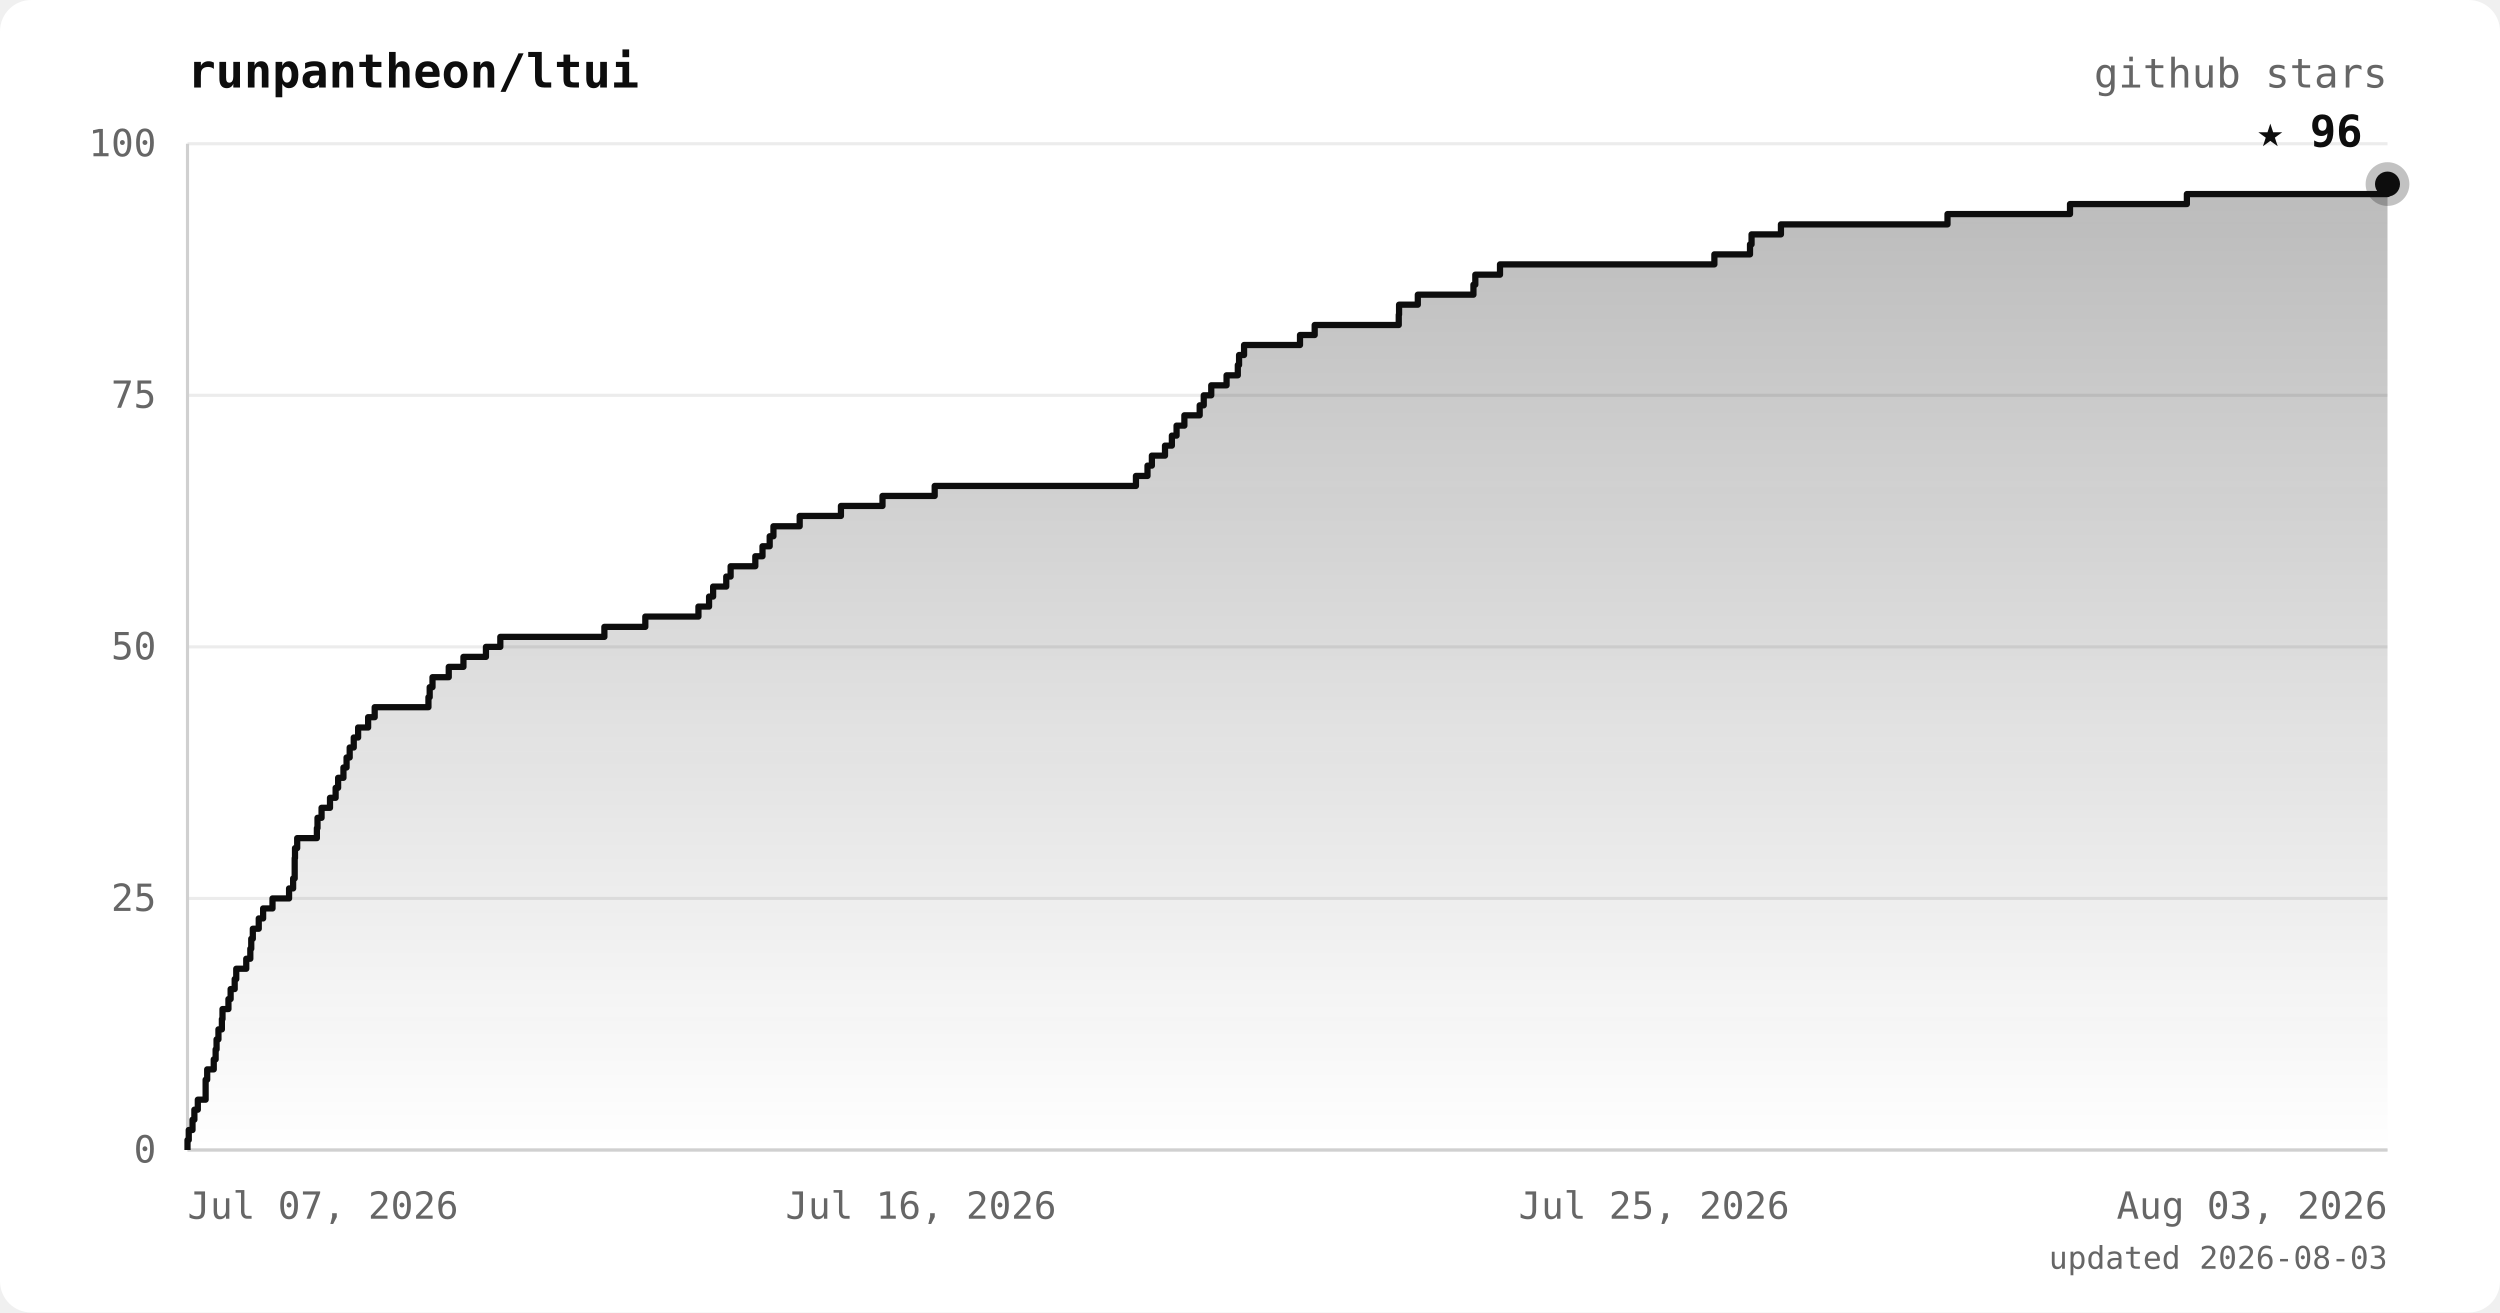
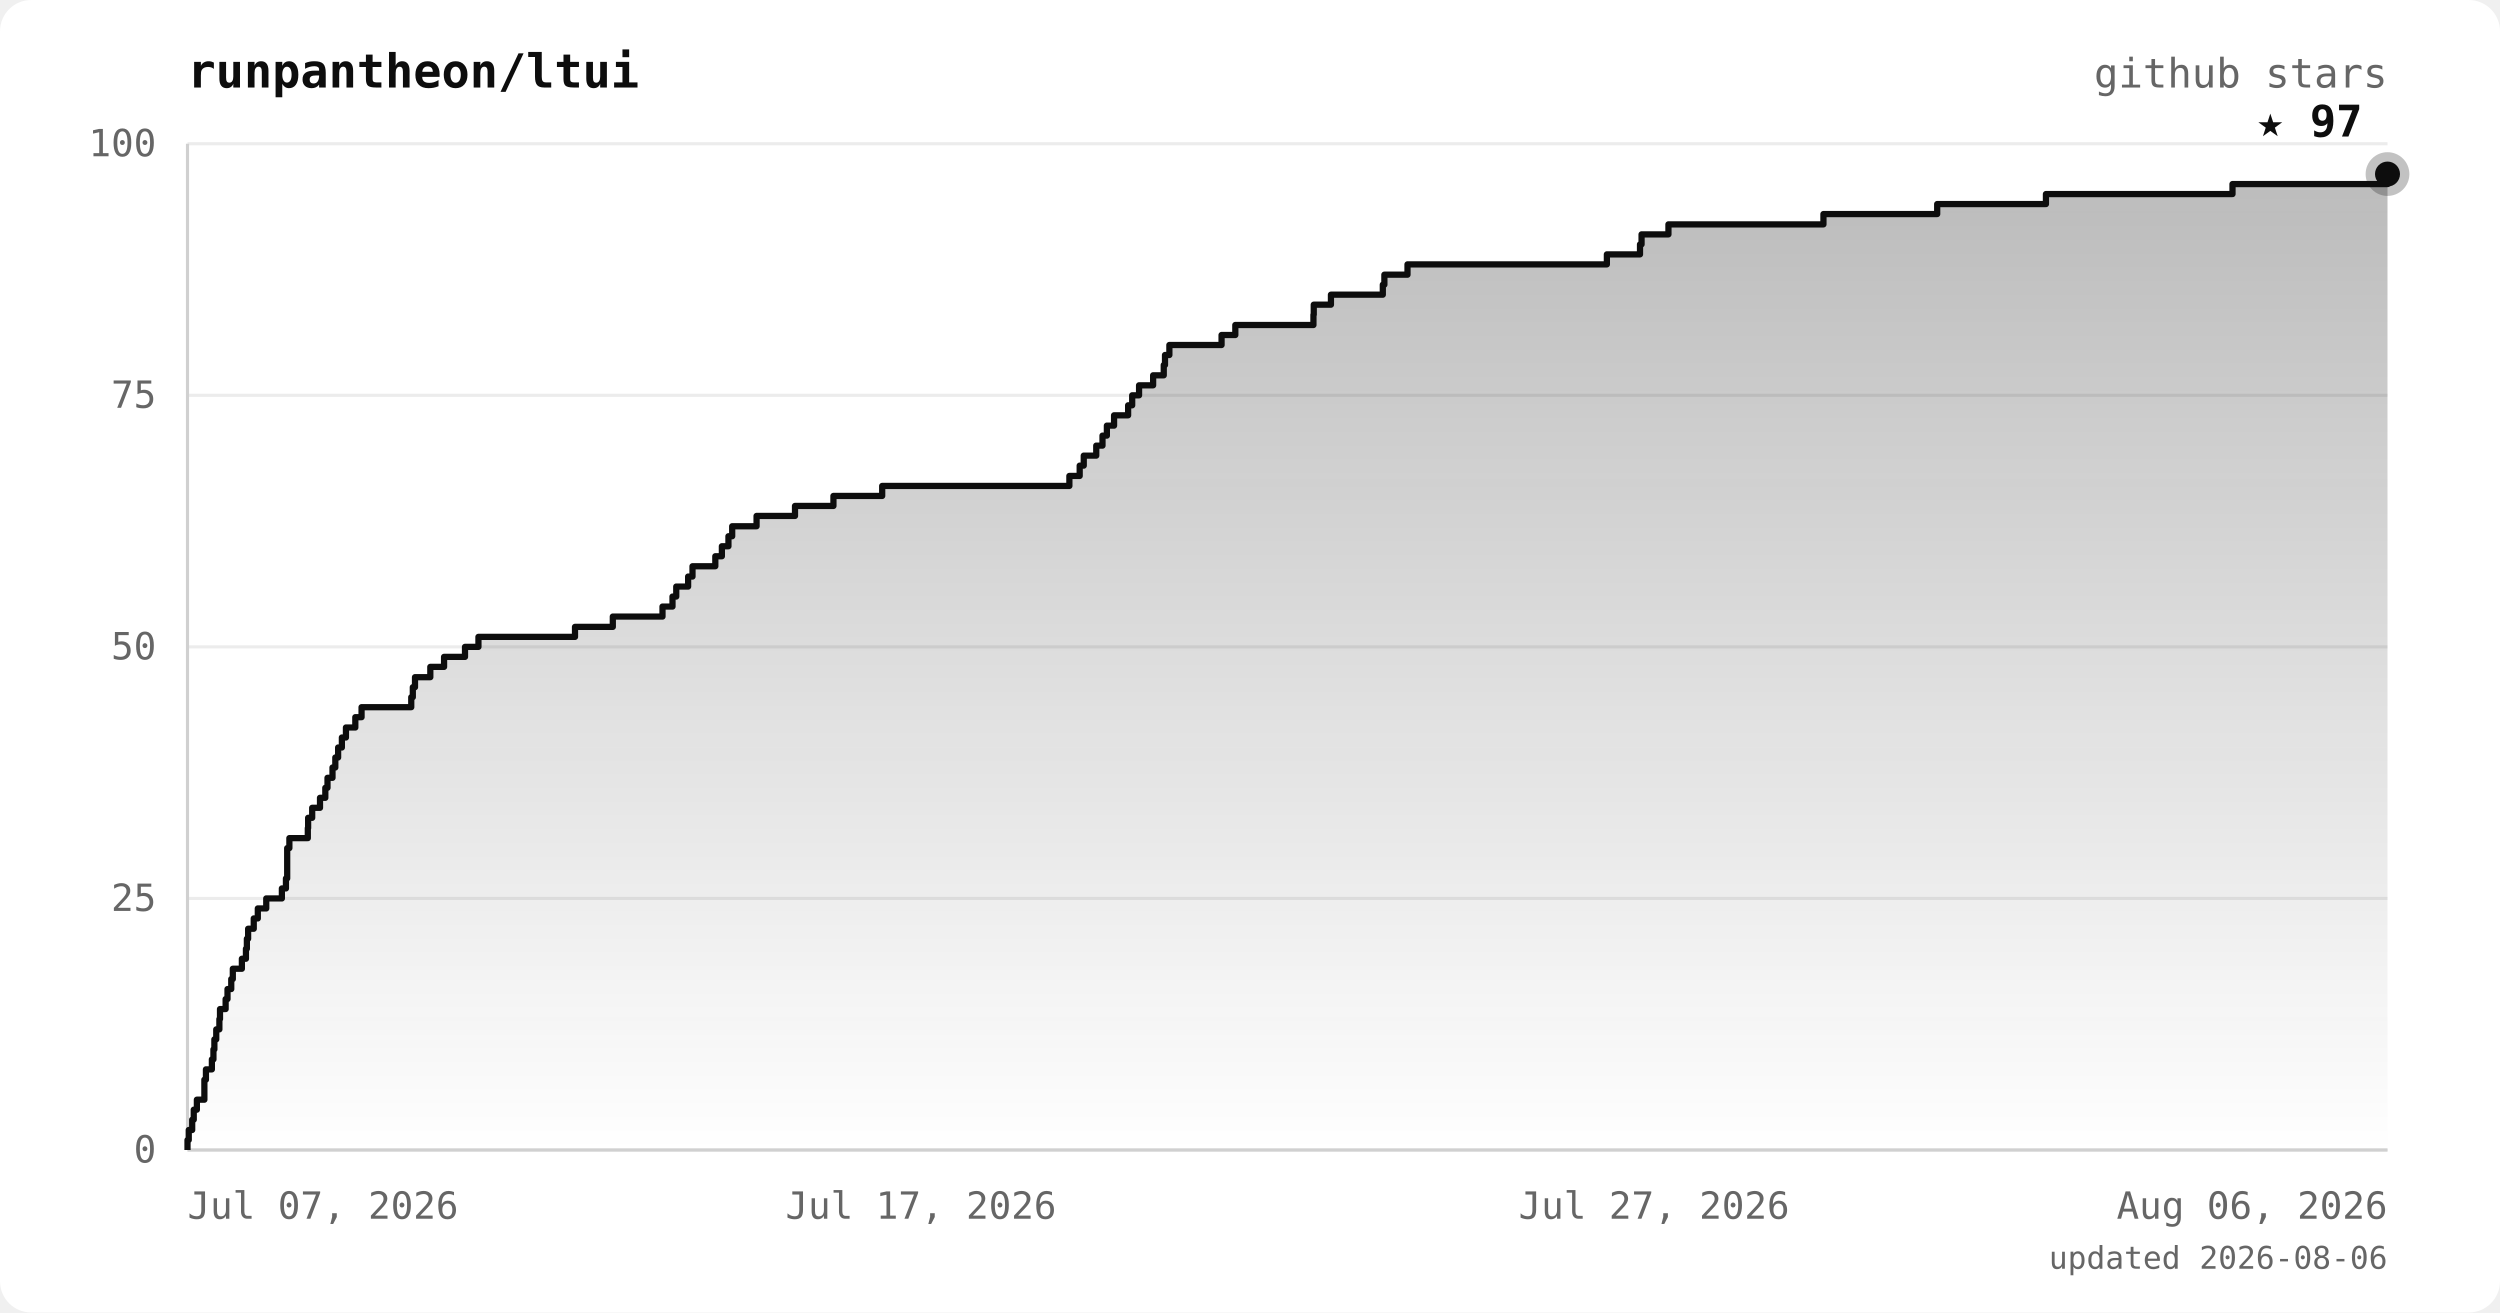
<svg xmlns="http://www.w3.org/2000/svg" viewBox="0 0 800 420" font-family="ui-monospace, 'JetBrains Mono', 'SFMono-Regular', Menlo, monospace">
  <defs>
    <linearGradient id="area" x1="0" y1="0" x2="0" y2="1">
      <stop offset="0%" stop-color="#0d0d0d" stop-opacity="0.28" />
      <stop offset="100%" stop-color="#0d0d0d" stop-opacity="0" />
    </linearGradient>
  </defs>
  <rect width="800" height="420" rx="10" fill="#ffffff" />
  <text x="60" y="28" fill="#0d0d0d" font-size="15" font-weight="bold">runpantheon/ltui</text>
  <text x="764" y="28" text-anchor="end" fill="#666666" font-size="13">github stars</text>
  <line x1="60" y1="368.0" x2="764" y2="368.0" stroke="#ececec" stroke-width="1" />
  <line x1="60" y1="287.5" x2="764" y2="287.5" stroke="#ececec" stroke-width="1" />
  <line x1="60" y1="207.0" x2="764" y2="207.0" stroke="#ececec" stroke-width="1" />
  <line x1="60" y1="126.5" x2="764" y2="126.5" stroke="#ececec" stroke-width="1" />
  <line x1="60" y1="46.0" x2="764" y2="46.0" stroke="#ececec" stroke-width="1" />
  <line x1="60" y1="46" x2="60" y2="368" stroke="#d0d0d0" stroke-width="1" />
  <line x1="60" y1="368" x2="764" y2="368" stroke="#d0d0d0" stroke-width="1" />
-   <polygon points="60,368.0 60.0,368.0 60.0,368.0 60.0,364.8 60.4,364.8 60.4,361.6 61.6,361.6 61.6,358.3 62.2,358.3 62.2,355.1 63.3,355.1 63.3,351.9 65.8,351.9 65.8,348.7 65.8,348.7 65.8,345.5 66.3,345.5 66.3,342.2 68.4,342.2 68.4,339.0 69.0,339.0 69.0,335.8 69.3,335.8 69.3,332.6 69.9,332.6 69.9,329.4 71.0,329.4 71.0,326.1 71.2,326.1 71.2,322.9 73.1,322.9 73.1,319.7 73.8,319.7 73.8,316.5 75.1,316.5 75.1,313.3 75.6,313.3 75.6,310.0 78.8,310.0 78.8,306.8 80.1,306.8 80.1,303.6 80.4,303.6 80.4,300.4 80.9,300.4 80.9,297.2 82.8,297.2 82.8,293.9 84.2,293.9 84.2,290.7 87.2,290.7 87.2,287.5 92.5,287.5 92.5,284.3 93.8,284.3 93.8,281.1 94.3,281.1 94.3,277.8 94.3,277.8 94.3,274.6 94.4,274.6 94.4,271.4 95.1,271.4 95.1,268.2 101.4,268.2 101.4,265.0 101.6,265.0 101.6,261.7 102.9,261.7 102.9,258.5 105.6,258.5 105.6,255.3 107.4,255.3 107.4,252.1 108.2,252.1 108.2,248.9 109.9,248.9 109.9,245.6 110.9,245.6 110.9,242.4 111.9,242.4 111.9,239.2 113.2,239.2 113.2,236.0 114.6,236.0 114.6,232.8 117.8,232.8 117.8,229.5 119.9,229.5 119.9,226.3 137.1,226.3 137.1,223.1 137.5,223.1 137.5,219.9 138.4,219.9 138.4,216.7 143.6,216.7 143.6,213.4 148.3,213.4 148.3,210.2 155.5,210.2 155.5,207.0 160.1,207.0 160.1,203.8 193.4,203.8 193.4,200.6 206.5,200.6 206.5,197.3 223.5,197.3 223.5,194.1 226.9,194.1 226.9,190.9 228.2,190.9 228.2,187.7 232.4,187.7 232.4,184.5 233.8,184.5 233.8,181.2 241.7,181.2 241.7,178.0 244.0,178.0 244.0,174.8 246.3,174.8 246.3,171.6 247.5,171.6 247.5,168.4 255.9,168.4 255.9,165.1 269.1,165.1 269.1,161.9 282.4,161.9 282.4,158.7 299.1,158.7 299.1,155.5 363.5,155.5 363.5,152.3 367.2,152.3 367.2,149.0 368.6,149.0 368.6,145.8 372.8,145.8 372.8,142.6 375.0,142.6 375.0,139.4 376.5,139.4 376.5,136.2 379.0,136.2 379.0,132.9 383.9,132.9 383.9,129.7 385.2,129.7 385.2,126.5 387.6,126.5 387.6,123.3 392.5,123.3 392.5,120.1 396.1,120.1 396.1,116.8 396.5,116.8 396.5,113.6 398.1,113.6 398.1,110.4 416.0,110.4 416.0,107.2 420.7,107.2 420.7,104.0 447.6,104.0 447.6,100.7 447.7,100.7 447.7,97.5 453.7,97.5 453.7,94.3 471.5,94.3 471.5,91.1 472.1,91.1 472.1,87.9 480.0,87.9 480.0,84.6 548.6,84.6 548.6,81.4 560.0,81.4 560.0,78.2 560.5,78.2 560.5,75.0 569.9,75.0 569.9,71.8 623.2,71.8 623.2,68.5 662.4,68.5 662.4,65.3 699.8,65.3 699.8,62.1 764.0,62.1 764.0,58.9 764.0,58.9 764.0,368.0" fill="url(#area)" />
-   <polyline points="60.0,368.0 60.0,368.0 60.0,364.8 60.4,364.8 60.4,361.6 61.6,361.6 61.6,358.3 62.2,358.3 62.2,355.1 63.3,355.1 63.3,351.9 65.8,351.9 65.8,348.7 65.8,348.7 65.8,345.5 66.3,345.5 66.3,342.2 68.4,342.2 68.4,339.0 69.0,339.0 69.0,335.8 69.3,335.8 69.3,332.6 69.9,332.6 69.9,329.4 71.0,329.4 71.0,326.1 71.2,326.1 71.2,322.9 73.1,322.9 73.1,319.7 73.8,319.7 73.8,316.5 75.1,316.5 75.1,313.3 75.6,313.3 75.6,310.0 78.8,310.0 78.8,306.8 80.1,306.8 80.1,303.6 80.4,303.6 80.4,300.4 80.9,300.4 80.9,297.2 82.8,297.2 82.8,293.9 84.2,293.9 84.2,290.7 87.2,290.7 87.2,287.5 92.5,287.5 92.5,284.3 93.8,284.3 93.8,281.1 94.3,281.1 94.3,277.8 94.3,277.8 94.3,274.6 94.4,274.6 94.4,271.4 95.1,271.4 95.1,268.2 101.4,268.2 101.4,265.0 101.6,265.0 101.6,261.7 102.9,261.7 102.9,258.5 105.6,258.5 105.6,255.3 107.4,255.3 107.4,252.1 108.2,252.1 108.2,248.9 109.9,248.9 109.9,245.6 110.9,245.6 110.9,242.4 111.9,242.4 111.9,239.2 113.2,239.2 113.2,236.0 114.6,236.0 114.6,232.8 117.8,232.8 117.8,229.5 119.9,229.5 119.9,226.3 137.1,226.3 137.1,223.1 137.5,223.1 137.5,219.9 138.4,219.9 138.4,216.7 143.6,216.7 143.6,213.4 148.3,213.4 148.3,210.2 155.5,210.2 155.5,207.0 160.1,207.0 160.1,203.8 193.4,203.8 193.4,200.6 206.5,200.6 206.5,197.3 223.5,197.3 223.5,194.1 226.9,194.1 226.9,190.9 228.2,190.9 228.2,187.7 232.4,187.7 232.4,184.5 233.8,184.5 233.8,181.2 241.7,181.2 241.7,178.0 244.0,178.0 244.0,174.8 246.3,174.8 246.3,171.6 247.5,171.6 247.5,168.4 255.9,168.4 255.9,165.1 269.1,165.1 269.1,161.9 282.4,161.9 282.4,158.7 299.1,158.7 299.1,155.5 363.5,155.5 363.5,152.3 367.2,152.3 367.2,149.0 368.6,149.0 368.6,145.8 372.8,145.8 372.8,142.6 375.0,142.6 375.0,139.4 376.5,139.4 376.5,136.2 379.0,136.2 379.0,132.9 383.9,132.9 383.9,129.7 385.2,129.7 385.2,126.5 387.6,126.5 387.6,123.3 392.5,123.3 392.5,120.1 396.1,120.1 396.1,116.8 396.5,116.8 396.5,113.6 398.1,113.6 398.1,110.4 416.0,110.4 416.0,107.2 420.7,107.2 420.7,104.0 447.6,104.0 447.6,100.7 447.7,100.7 447.7,97.5 453.7,97.5 453.7,94.3 471.5,94.3 471.5,91.1 472.1,91.1 472.1,87.9 480.0,87.9 480.0,84.6 548.6,84.6 548.6,81.4 560.0,81.4 560.0,78.2 560.5,78.2 560.5,75.0 569.9,75.0 569.9,71.8 623.2,71.8 623.2,68.5 662.4,68.5 662.4,65.3 699.8,65.3 699.8,62.1 764.0,62.1 764.0,58.9 764.0,58.9" fill="none" stroke="#0d0d0d" stroke-width="2" stroke-linejoin="round" />
-   <circle cx="764.0" cy="58.9" r="7" fill="#0d0d0d" opacity="0.25" />
-   <circle cx="764.0" cy="58.9" r="4" fill="#0d0d0d" />
-   <text x="756.0" y="46.9" text-anchor="end" fill="#0d0d0d" font-size="14" font-weight="bold">★ 96</text>
+   <polygon points="60,368.0 60.0,368.0 60.0,368.0 60.0,364.8 60.4,364.8 60.4,361.6 61.5,361.6 61.5,358.3 62.0,358.3 62.0,355.1 63.0,355.1 63.0,351.9 65.4,351.9 65.4,348.7 65.4,348.7 65.4,345.5 65.9,345.5 65.9,342.2 67.8,342.2 67.8,339.0 68.3,339.0 68.3,335.8 68.6,335.8 68.6,332.6 69.2,332.6 69.2,329.4 70.2,329.4 70.2,326.1 70.4,326.1 70.4,322.9 72.2,322.9 72.2,319.7 72.8,319.7 72.8,316.5 74.0,316.5 74.0,313.3 74.5,313.3 74.5,310.0 77.4,310.0 77.4,306.8 78.7,306.8 78.7,303.6 79.0,303.6 79.0,300.4 79.4,300.4 79.4,297.2 81.2,297.2 81.2,293.9 82.5,293.9 82.5,290.7 85.2,290.7 85.2,287.5 90.2,287.5 90.2,284.3 91.5,284.3 91.5,281.1 91.9,281.1 91.9,277.8 91.9,277.8 91.9,274.6 91.9,274.6 91.9,271.4 92.6,271.4 92.6,268.2 98.5,268.2 98.5,265.0 98.6,265.0 98.6,261.7 99.9,261.7 99.9,258.5 102.4,258.5 102.4,255.3 104.1,255.3 104.1,252.1 104.8,252.1 104.8,248.9 106.4,248.9 106.4,245.6 107.3,245.6 107.3,242.4 108.2,242.4 108.2,239.2 109.4,239.2 109.4,236.0 110.7,236.0 110.7,232.8 113.7,232.8 113.7,229.5 115.7,229.5 115.7,226.3 131.6,226.3 131.6,223.1 132.1,223.1 132.1,219.9 132.8,219.9 132.8,216.7 137.7,216.7 137.7,213.4 142.1,213.4 142.1,210.2 148.8,210.2 148.8,207.0 153.1,207.0 153.1,203.8 184.0,203.8 184.0,200.6 196.1,200.6 196.1,197.3 212.0,197.3 212.0,194.1 215.2,194.1 215.2,190.9 216.4,190.9 216.4,187.7 220.2,187.7 220.2,184.5 221.6,184.5 221.6,181.2 228.9,181.2 228.9,178.0 231.0,178.0 231.0,174.8 233.1,174.8 233.1,171.6 234.3,171.6 234.3,168.4 242.1,168.4 242.1,165.1 254.4,165.1 254.4,161.9 266.7,161.9 266.7,158.7 282.3,158.7 282.3,155.5 342.2,155.5 342.2,152.3 345.5,152.3 345.5,149.0 346.8,149.0 346.8,145.8 350.8,145.8 350.8,142.6 352.8,142.6 352.8,139.4 354.2,139.4 354.2,136.2 356.5,136.2 356.5,132.9 361.0,132.9 361.0,129.7 362.3,129.7 362.3,126.5 364.5,126.5 364.5,123.3 369.0,123.3 369.0,120.1 372.4,120.1 372.4,116.8 372.8,116.8 372.8,113.6 374.2,113.6 374.2,110.4 390.9,110.4 390.9,107.2 395.3,107.2 395.3,104.0 420.3,104.0 420.3,100.7 420.4,100.7 420.4,97.5 425.9,97.5 425.9,94.3 442.5,94.3 442.5,91.1 443.0,91.1 443.0,87.9 450.4,87.9 450.4,84.6 514.2,84.6 514.2,81.4 524.8,81.4 524.8,78.2 525.3,78.2 525.3,75.0 533.9,75.0 533.9,71.8 583.5,71.8 583.5,68.5 619.9,68.5 619.9,65.3 654.7,65.3 654.7,62.1 714.4,62.1 714.4,58.9 764.0,58.9 764.0,55.7 764.0,55.7 764.0,368.0" fill="url(#area)" />
+   <polyline points="60.0,368.0 60.0,368.0 60.0,364.8 60.4,364.8 60.4,361.6 61.5,361.6 61.5,358.3 62.0,358.3 62.0,355.1 63.0,355.1 63.0,351.9 65.4,351.9 65.4,348.7 65.4,348.7 65.4,345.5 65.9,345.5 65.9,342.2 67.8,342.2 67.8,339.0 68.3,339.0 68.3,335.8 68.6,335.8 68.6,332.6 69.2,332.6 69.2,329.4 70.2,329.4 70.2,326.1 70.4,326.1 70.4,322.9 72.2,322.9 72.2,319.7 72.8,319.7 72.8,316.5 74.0,316.5 74.0,313.3 74.5,313.3 74.5,310.0 77.4,310.0 77.4,306.8 78.7,306.8 78.7,303.6 79.0,303.6 79.0,300.4 79.4,300.4 79.4,297.2 81.2,297.2 81.2,293.9 82.5,293.9 82.5,290.7 85.2,290.7 85.2,287.5 90.2,287.5 90.2,284.3 91.5,284.3 91.5,281.1 91.9,281.1 91.9,277.8 91.9,277.8 91.9,274.6 91.9,274.6 91.9,271.4 92.6,271.4 92.6,268.2 98.5,268.2 98.5,265.0 98.6,265.0 98.6,261.7 99.9,261.7 99.9,258.5 102.4,258.5 102.4,255.3 104.1,255.3 104.1,252.1 104.8,252.1 104.8,248.9 106.4,248.9 106.4,245.6 107.3,245.6 107.3,242.4 108.2,242.4 108.2,239.2 109.4,239.2 109.4,236.0 110.7,236.0 110.7,232.8 113.7,232.8 113.7,229.5 115.7,229.5 115.7,226.3 131.6,226.3 131.6,223.1 132.1,223.1 132.1,219.9 132.8,219.9 132.8,216.7 137.7,216.7 137.7,213.4 142.1,213.4 142.1,210.2 148.8,210.2 148.8,207.0 153.1,207.0 153.1,203.8 184.0,203.8 184.0,200.6 196.1,200.6 196.1,197.3 212.0,197.3 212.0,194.1 215.2,194.1 215.2,190.9 216.4,190.9 216.4,187.7 220.2,187.7 220.2,184.5 221.6,184.5 221.6,181.2 228.9,181.2 228.9,178.0 231.0,178.0 231.0,174.8 233.1,174.8 233.1,171.6 234.3,171.6 234.3,168.4 242.1,168.4 242.1,165.1 254.4,165.1 254.4,161.9 266.7,161.9 266.7,158.7 282.3,158.7 282.3,155.5 342.2,155.5 342.2,152.3 345.5,152.3 345.5,149.0 346.8,149.0 346.8,145.8 350.8,145.8 350.8,142.6 352.8,142.6 352.8,139.4 354.2,139.4 354.2,136.2 356.5,136.2 356.5,132.9 361.0,132.9 361.0,129.7 362.3,129.7 362.3,126.5 364.5,126.5 364.5,123.3 369.0,123.3 369.0,120.1 372.4,120.1 372.4,116.8 372.8,116.8 372.8,113.6 374.2,113.6 374.2,110.4 390.9,110.4 390.9,107.2 395.3,107.2 395.3,104.0 420.3,104.0 420.3,100.7 420.4,100.7 420.4,97.5 425.9,97.5 425.9,94.3 442.5,94.3 442.5,91.1 443.0,91.1 443.0,87.9 450.4,87.9 450.4,84.6 514.2,84.6 514.2,81.4 524.8,81.4 524.8,78.2 525.3,78.2 525.3,75.0 533.9,75.0 533.9,71.8 583.5,71.8 583.5,68.5 619.9,68.5 619.9,65.3 654.7,65.3 654.7,62.1 714.4,62.1 714.4,58.9 764.0,58.9 764.0,55.7 764.0,55.7" fill="none" stroke="#0d0d0d" stroke-width="2" stroke-linejoin="round" />
+   <circle cx="764.0" cy="55.7" r="7" fill="#0d0d0d" opacity="0.25" />
+   <circle cx="764.0" cy="55.7" r="4" fill="#0d0d0d" />
+   <text x="756.0" y="43.7" text-anchor="end" fill="#0d0d0d" font-size="14" font-weight="bold">★ 97</text>
  <text x="50" y="372.0" text-anchor="end" fill="#666666" font-size="12">0</text>
  <text x="50" y="291.5" text-anchor="end" fill="#666666" font-size="12">25</text>
  <text x="50" y="211.0" text-anchor="end" fill="#666666" font-size="12">50</text>
  <text x="50" y="130.5" text-anchor="end" fill="#666666" font-size="12">75</text>
  <text x="50" y="50.0" text-anchor="end" fill="#666666" font-size="12">100</text>
  <text x="60.0" y="390" text-anchor="start" fill="#666666" font-size="12">Jul 07, 2026</text>
-   <text x="294.7" y="390" text-anchor="middle" fill="#666666" font-size="12">Jul 16, 2026</text>
-   <text x="529.3" y="390" text-anchor="middle" fill="#666666" font-size="12">Jul 25, 2026</text>
-   <text x="764.0" y="390" text-anchor="end" fill="#666666" font-size="12">Aug 03, 2026</text>
-   <text x="764" y="406" text-anchor="end" fill="#666666" font-size="10">updated 2026-08-03</text>
+   <text x="294.7" y="390" text-anchor="middle" fill="#666666" font-size="12">Jul 17, 2026</text>
+   <text x="529.3" y="390" text-anchor="middle" fill="#666666" font-size="12">Jul 27, 2026</text>
+   <text x="764.0" y="390" text-anchor="end" fill="#666666" font-size="12">Aug 06, 2026</text>
+   <text x="764" y="406" text-anchor="end" fill="#666666" font-size="10">updated 2026-08-06</text>
</svg>
